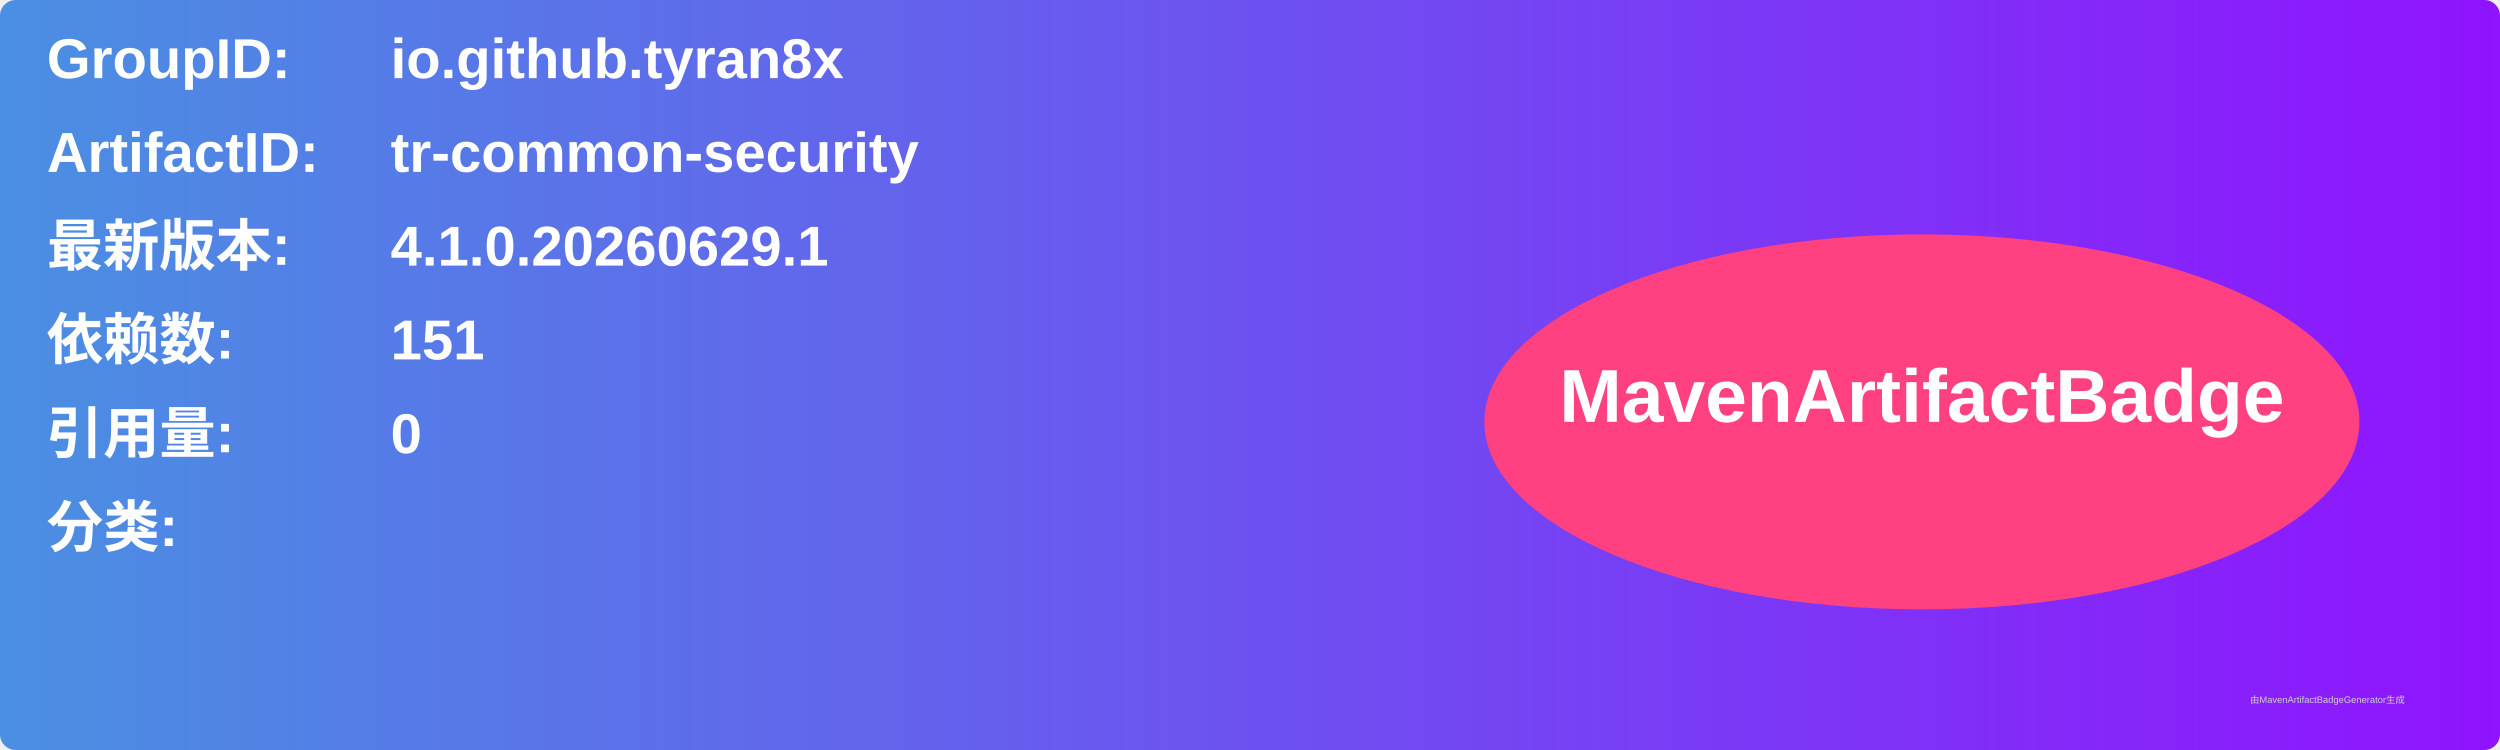
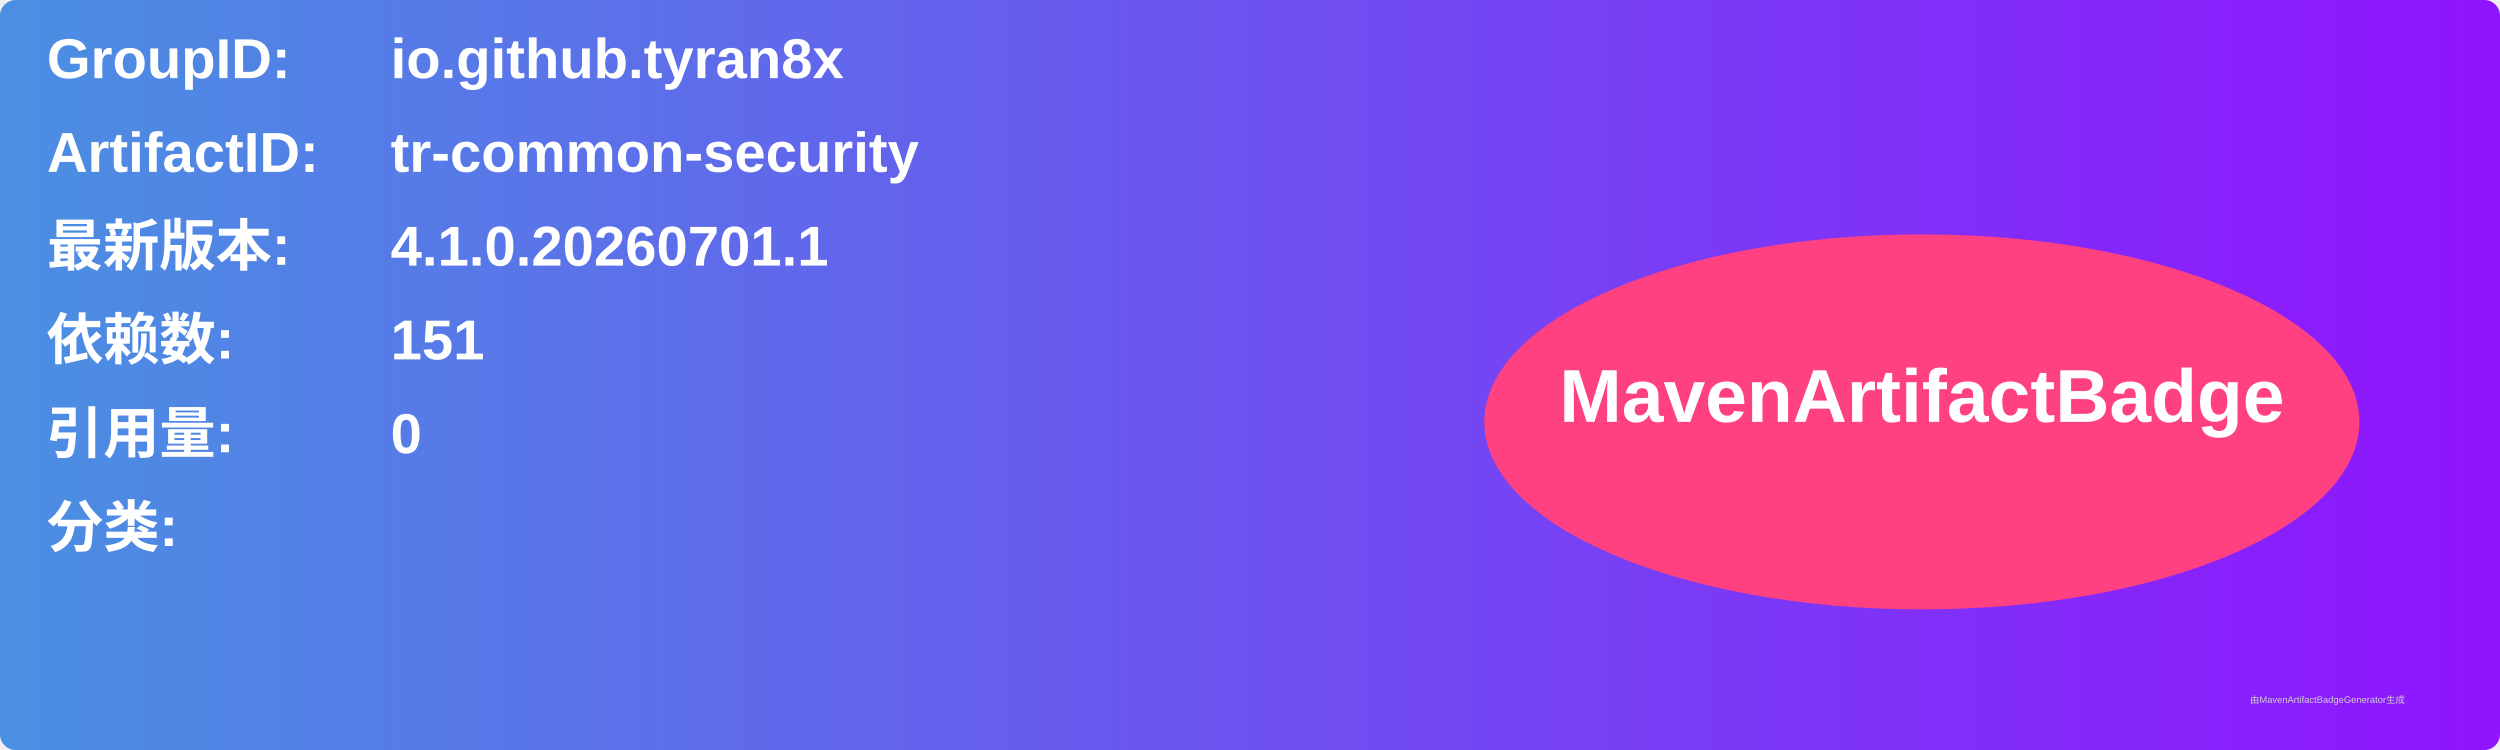
<svg xmlns="http://www.w3.org/2000/svg" width="800" height="240" viewBox="0 0 800 240">
  <linearGradient id="grad" x1="0%" y1="0%" x2="100%" y2="0%">
    <stop offset="0%" stop-color="#4a90e2" />
    <stop offset="100%" stop-color="#9013fe" />
  </linearGradient>
  <rect width="100%" height="100%" rx="5" ry="5" fill="url(#grad)" />
  <g transform="translate(15, 15)">
    <text x="0" y="10" font-family="Arial" font-size="18" fill="white" font-weight="bold" width="260">GroupID:</text>
    <text x="110" y="10" font-family="Arial" font-size="18" fill="white" font-weight="bold" width="460">io.github.tyran8x</text>
    <text x="0" y="40" font-family="Arial" font-size="18" fill="white" font-weight="bold" width="260">ArtifactID:</text>
    <text x="110" y="40" font-family="Arial" font-size="18" fill="white" font-weight="bold" width="460">tr-common-security</text>
    <text x="0" y="70" font-family="Arial" font-size="18" fill="white" font-weight="bold">最新版本:</text>
    <text x="110" y="70" font-family="Arial" font-size="18" fill="white" font-weight="bold">
-       <tspan font-weight="bold">4.1.0.20260629.1</tspan>
+       <tspan font-weight="bold">4.1.0.20260701.1</tspan>
    </text>
    <text x="0" y="100" font-family="Arial" font-size="18" fill="white" font-weight="bold">依赖数: </text>
    <text x="110" y="100" font-family="Arial" font-size="18" fill="white">
      <tspan font-weight="bold">151</tspan>
    </text>
    <text x="0" y="130" font-family="Arial" font-size="18" fill="white" font-weight="bold">引用量: </text>
    <text x="110" y="130" font-family="Arial" font-size="18" fill="white">
      <tspan font-weight="bold">0</tspan>
    </text>
    <text x="0" y="160" font-family="Arial" font-size="18" fill="white" font-weight="bold">分类:</text>
    <text x="10" y="190" font-family="Arial" font-size="10" fill="white">
      <tspan font-weight="bold" />
    </text>
    <ellipse cx="600" cy="120" rx="140" ry="60" fill="#ff4081" />
    <text x="600" y="120" text-anchor="middle" font-family="Arial" font-size="24" fill="white" font-weight="bold">MavenArtifactBadge</text>
  </g>
  <text x="720" y="225" font-family="Arial" font-size="3" fill="#d0d0d0">由MavenArtifactBadgeGenerator生成</text>
</svg>
